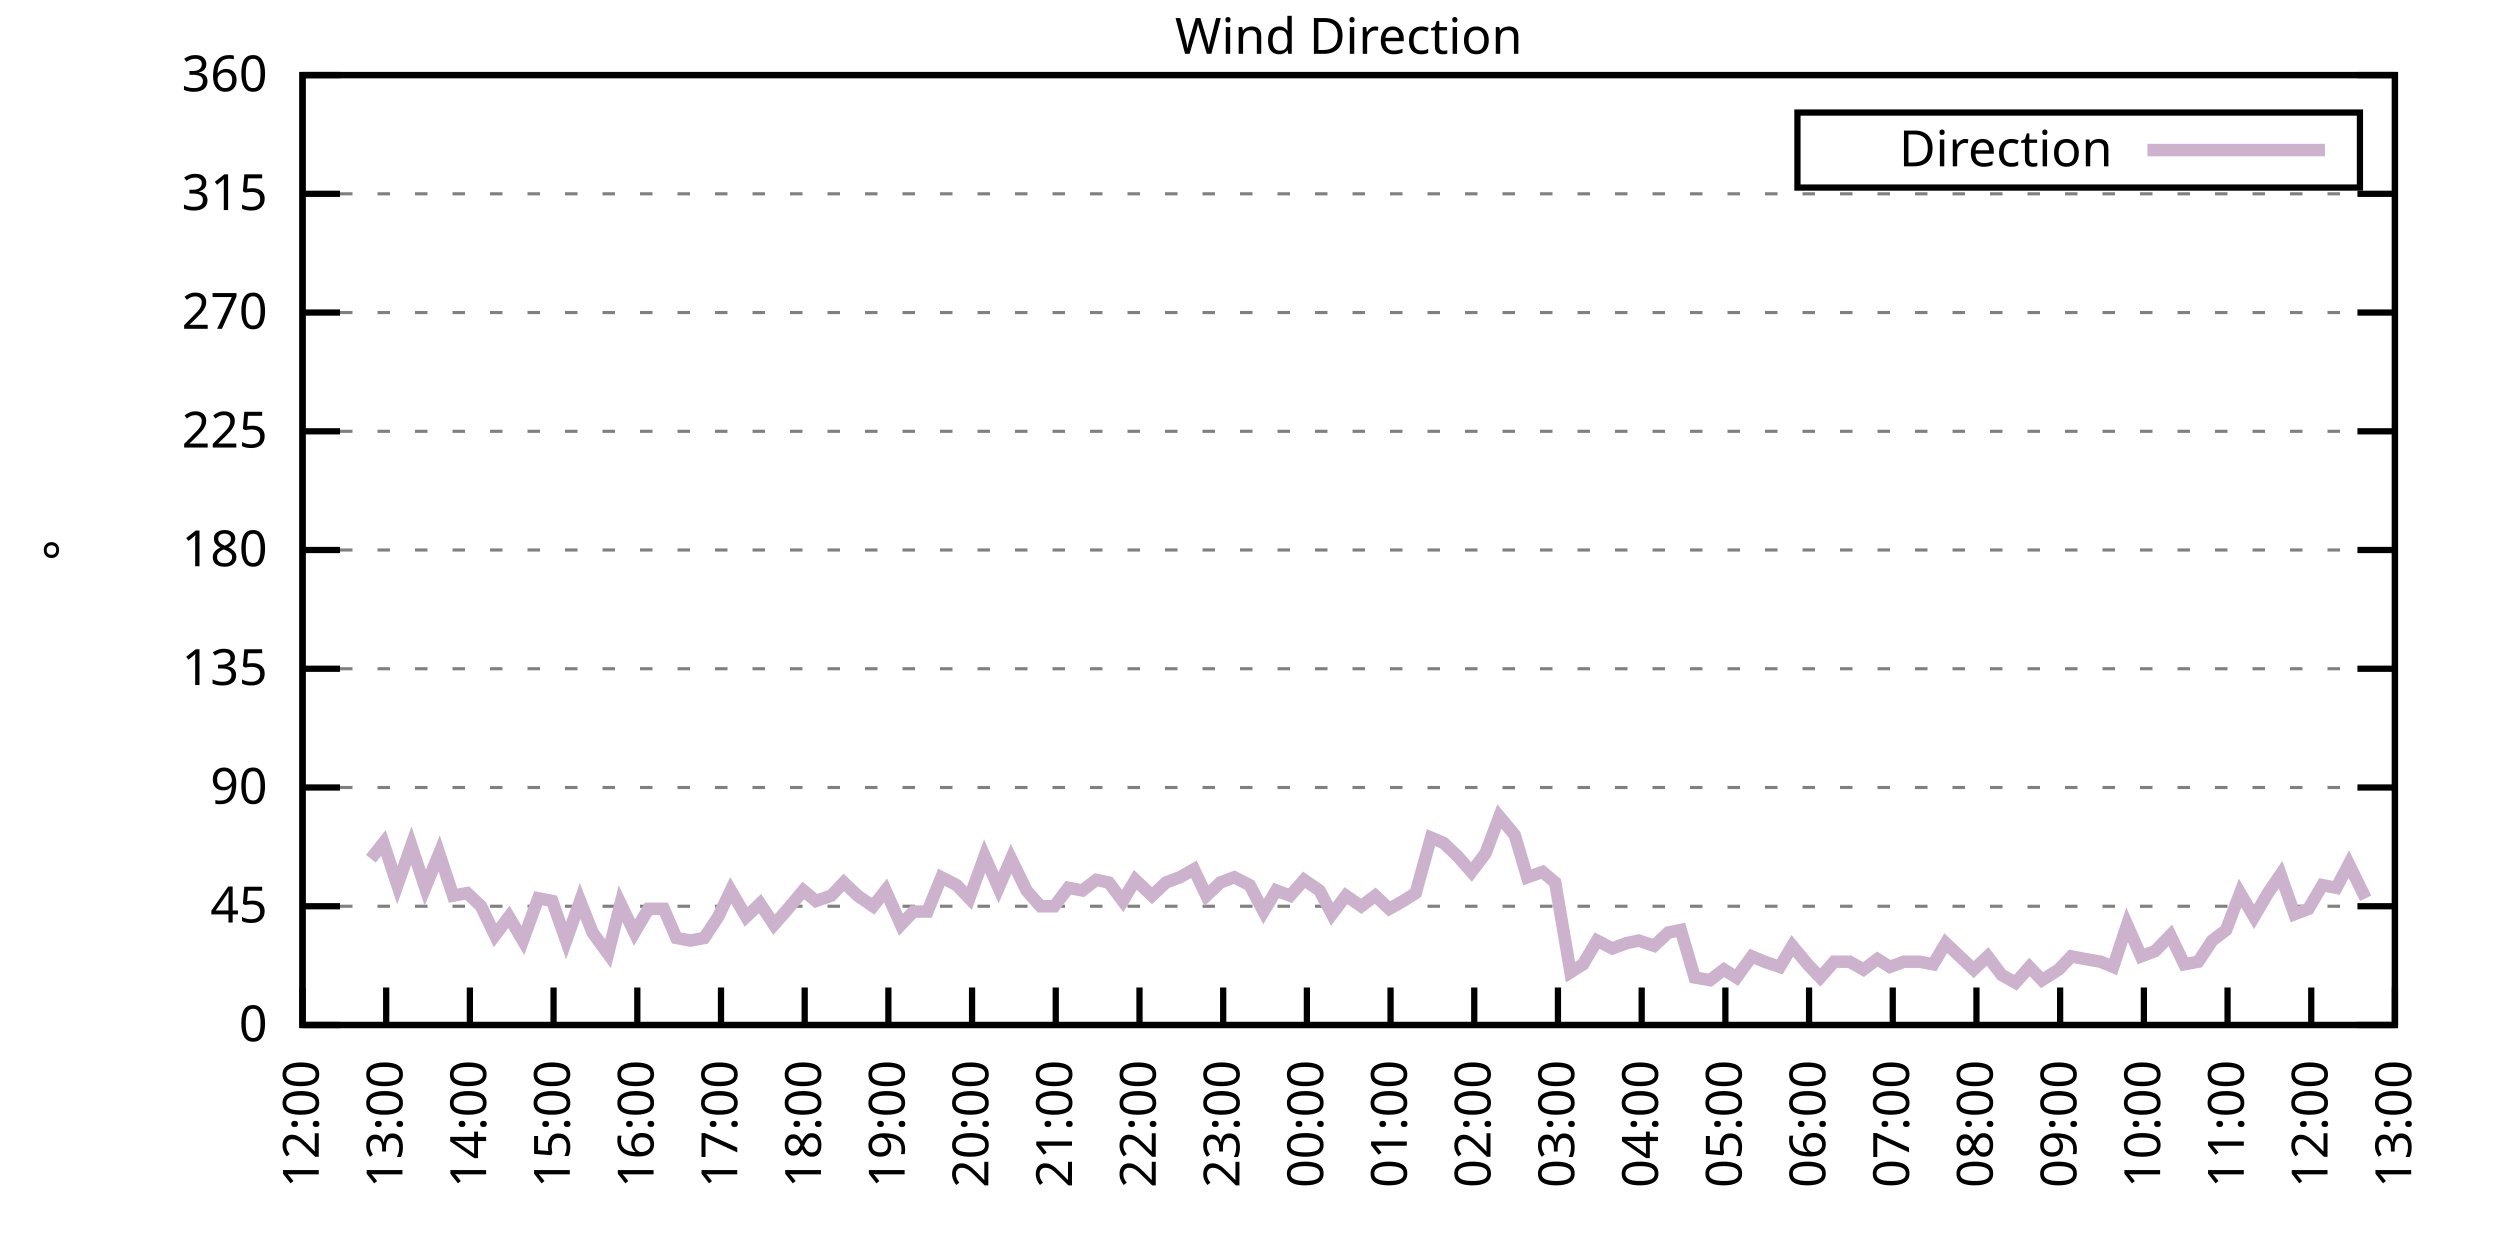
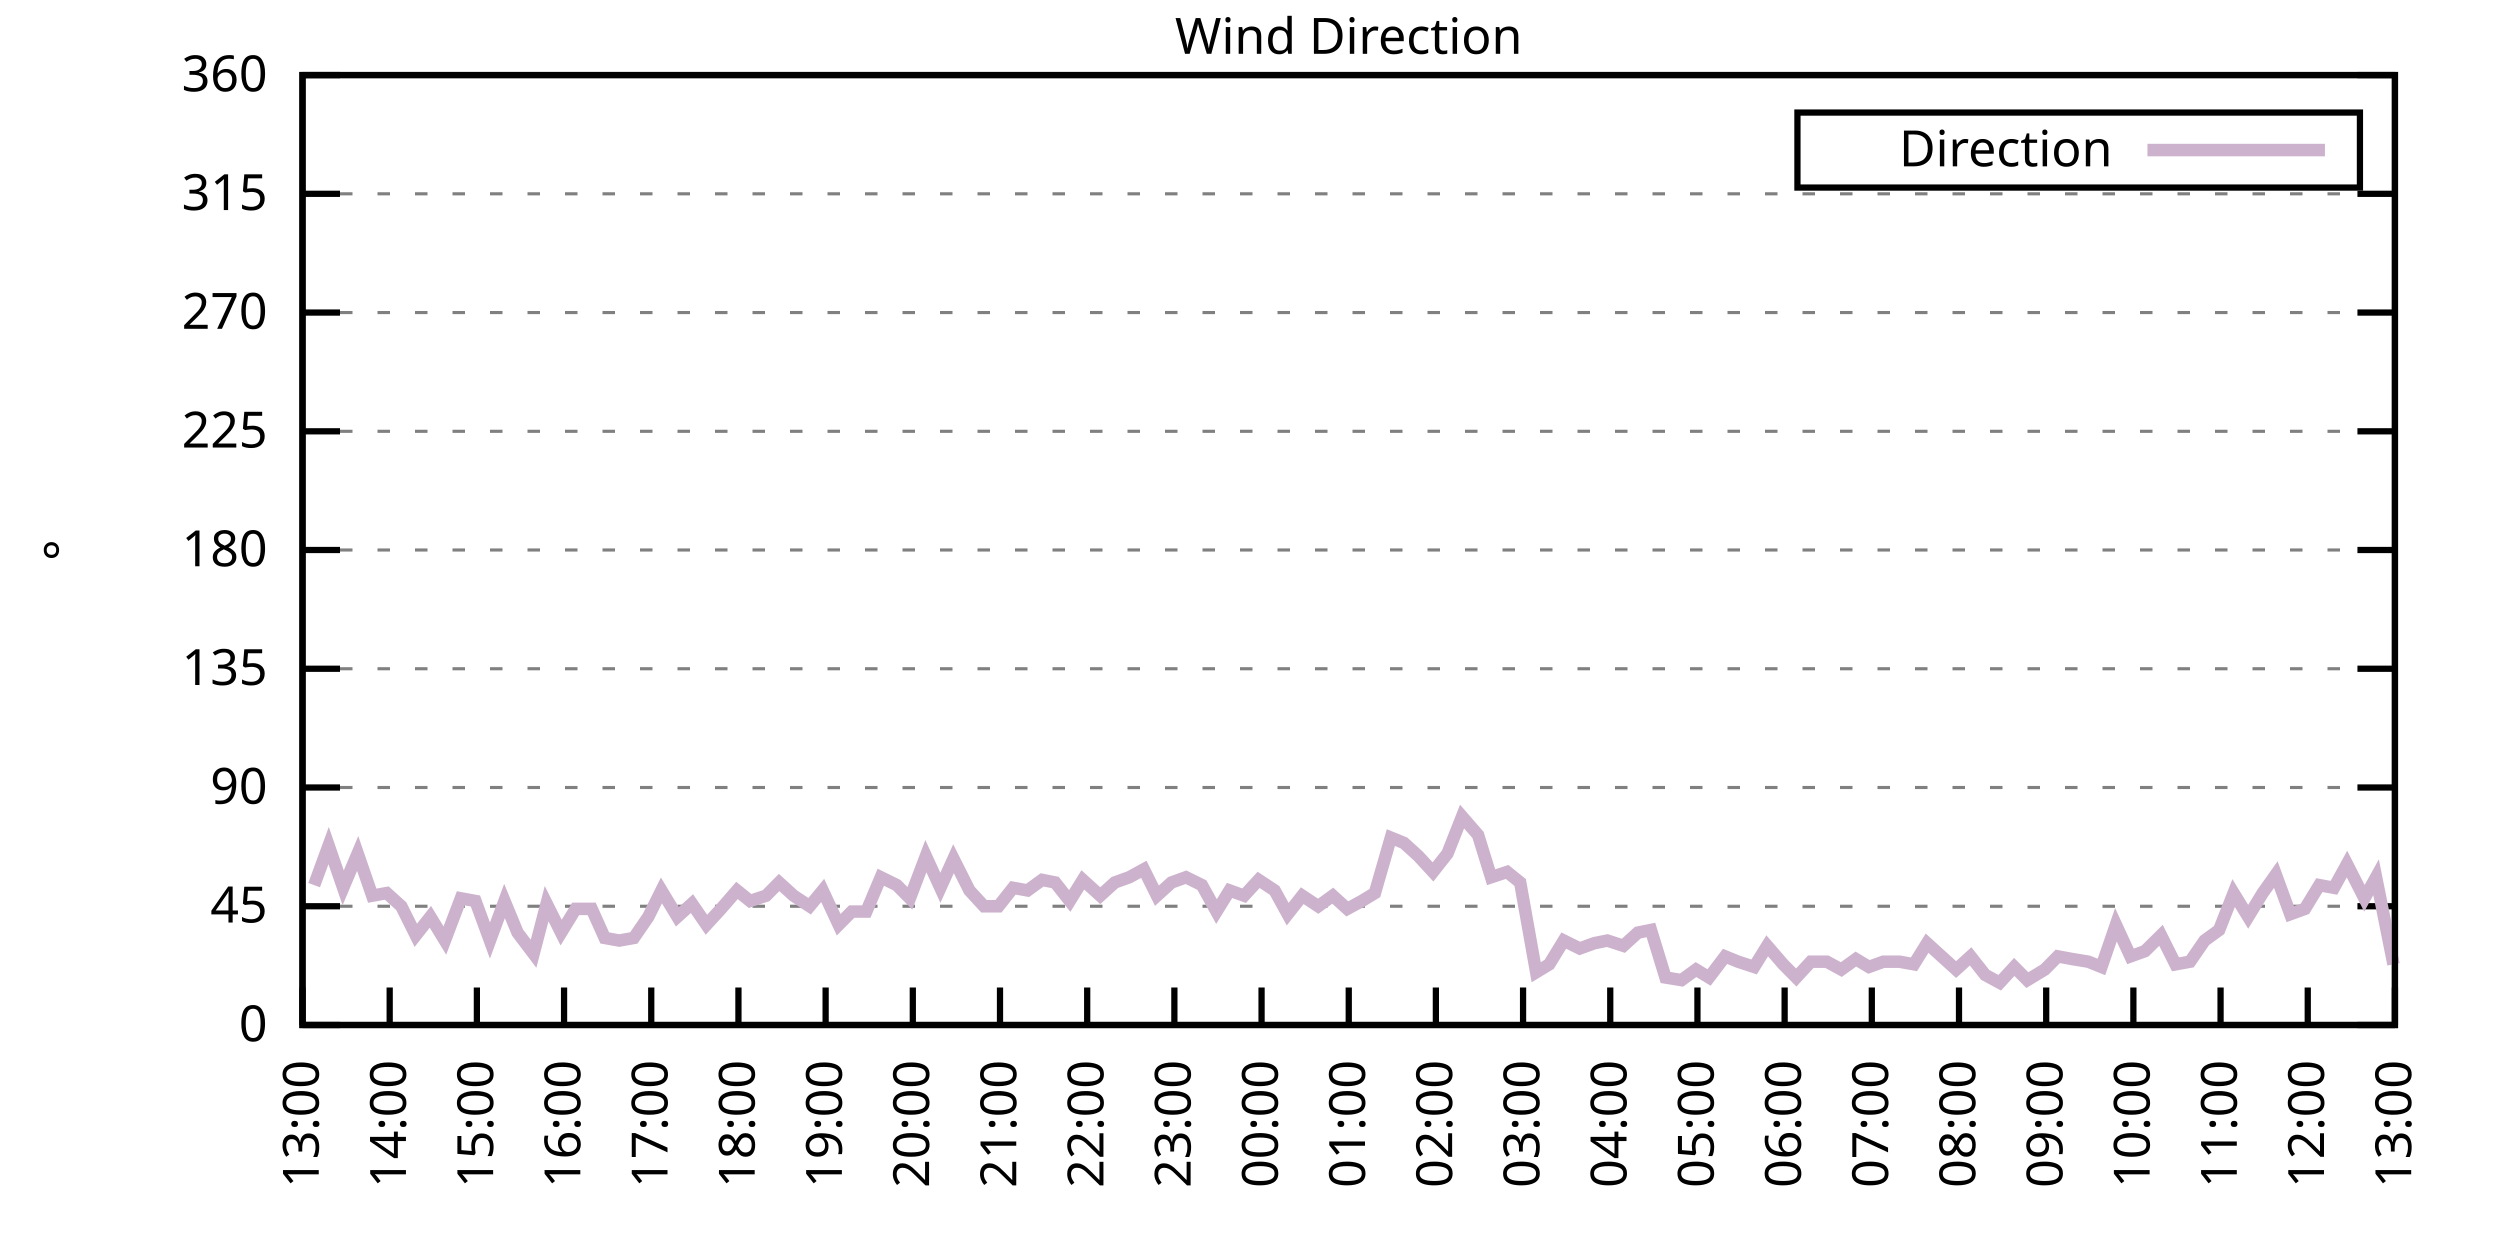
<svg xmlns="http://www.w3.org/2000/svg" xmlns:xlink="http://www.w3.org/1999/xlink" width="400" height="200" viewBox="0 0 400 200">
  <g id="gnuplot_canvas">
    <rect x="0" y="0" width="400" height="200" fill="none" />
    <defs>
      <circle id="gpDot" r="0.5" stroke-width="0.5" stroke="currentColor" />
      <path id="gpPt0" stroke-width="0.333" stroke="currentColor" d="M-1,0 h2 M0,-1 v2" />
      <path id="gpPt1" stroke-width="0.333" stroke="currentColor" d="M-1,-1 L1,1 M1,-1 L-1,1" />
      <path id="gpPt2" stroke-width="0.333" stroke="currentColor" d="M-1,0 L1,0 M0,-1 L0,1 M-1,-1 L1,1 M-1,1 L1,-1" />
      <rect id="gpPt3" stroke-width="0.333" stroke="currentColor" x="-1" y="-1" width="2" height="2" />
      <rect id="gpPt4" stroke-width="0.333" stroke="currentColor" fill="currentColor" x="-1" y="-1" width="2" height="2" />
      <circle id="gpPt5" stroke-width="0.333" stroke="currentColor" cx="0" cy="0" r="1" />
      <use xlink:href="#gpPt5" id="gpPt6" fill="currentColor" stroke="none" />
      <path id="gpPt7" stroke-width="0.333" stroke="currentColor" d="M0,-1.33 L-1.33,0.67 L1.33,0.67 z" />
      <use xlink:href="#gpPt7" id="gpPt8" fill="currentColor" stroke="none" />
      <use xlink:href="#gpPt7" id="gpPt9" stroke="currentColor" transform="rotate(180)" />
      <use xlink:href="#gpPt9" id="gpPt10" fill="currentColor" stroke="none" />
      <use xlink:href="#gpPt3" id="gpPt11" stroke="currentColor" transform="rotate(45)" />
      <use xlink:href="#gpPt11" id="gpPt12" fill="currentColor" stroke="none" />
      <path id="gpPt13" stroke-width="0.333" stroke="currentColor" d="M0,1.330 L1.265,0.411 L0.782,-1.067 L-0.782,-1.076 L-1.265,0.411 z" />
      <use xlink:href="#gpPt13" id="gpPt14" fill="currentColor" stroke="none" />
      <filter id="textbox" filterUnits="objectBoundingBox" x="0" y="0" height="1" width="1">
        <feFlood flood-color="white" flood-opacity="1" result="bgnd" />
        <feComposite in="SourceGraphic" in2="bgnd" operator="atop" />
      </filter>
      <filter id="greybox" filterUnits="objectBoundingBox" x="0" y="0" height="1" width="1">
        <feFlood flood-color="lightgrey" flood-opacity="1" result="grey" />
        <feComposite in="SourceGraphic" in2="grey" operator="atop" />
      </filter>
    </defs>
    <g fill="none" color="white" stroke="currentColor" stroke-width="1.00" stroke-linecap="butt" stroke-linejoin="miter">
</g>
    <g fill="none" color="black" stroke="currentColor" stroke-width="1.00" stroke-linecap="butt" stroke-linejoin="miter">
      <g stroke="none" shape-rendering="crispEdges">
        <polygon fill="rgb(255, 255, 255)" points="48.40,164.00 383.18,164.00 383.18,12.02 48.40,12.02 " />
      </g>
    </g>
    <g fill="none" color="black" stroke="currentColor" stroke-width="1.00" stroke-linecap="butt" stroke-linejoin="miter">
</g>
    <g fill="none" color="black" stroke="black" stroke-width="0.50" stroke-linecap="butt" stroke-linejoin="miter">
</g>
    <g fill="none" color="gray" stroke="currentColor" stroke-width="0.50" stroke-linecap="butt" stroke-linejoin="miter">
      <path stroke="gray" stroke-dasharray="2,4" class="gridline" d="M48.40,164.00 L383.19,164.00  " />
    </g>
    <g fill="none" color="gray" stroke="gray" stroke-width="1.00" stroke-linecap="butt" stroke-linejoin="miter">
</g>
    <g fill="none" color="black" stroke="currentColor" stroke-width="1.00" stroke-linecap="butt" stroke-linejoin="miter">
      <path stroke="black" d="M48.40,164.00 L54.40,164.00 M383.19,164.00 L377.19,164.00  " />
      <g transform="translate(42.80,166.60)" stroke="none" fill="black" font-family="Sans" font-size="8.00" text-anchor="end">
        <text>
          <tspan font-family="Sans"> 0</tspan>
        </text>
      </g>
    </g>
    <g fill="none" color="black" stroke="currentColor" stroke-width="1.00" stroke-linecap="butt" stroke-linejoin="miter">
</g>
    <g fill="none" color="black" stroke="black" stroke-width="0.50" stroke-linecap="butt" stroke-linejoin="miter">
</g>
    <g fill="none" color="gray" stroke="currentColor" stroke-width="0.50" stroke-linecap="butt" stroke-linejoin="miter">
      <path stroke="gray" stroke-dasharray="2,4" class="gridline" d="M48.40,145.00 L383.19,145.00  " />
    </g>
    <g fill="none" color="gray" stroke="gray" stroke-width="1.00" stroke-linecap="butt" stroke-linejoin="miter">
</g>
    <g fill="none" color="black" stroke="currentColor" stroke-width="1.00" stroke-linecap="butt" stroke-linejoin="miter">
      <path stroke="black" d="M48.40,145.00 L54.40,145.00 M383.19,145.00 L377.19,145.00  " />
      <g transform="translate(42.80,147.60)" stroke="none" fill="black" font-family="Sans" font-size="8.00" text-anchor="end">
        <text>
          <tspan font-family="Sans"> 45</tspan>
        </text>
      </g>
    </g>
    <g fill="none" color="black" stroke="currentColor" stroke-width="1.00" stroke-linecap="butt" stroke-linejoin="miter">
</g>
    <g fill="none" color="black" stroke="black" stroke-width="0.50" stroke-linecap="butt" stroke-linejoin="miter">
</g>
    <g fill="none" color="gray" stroke="currentColor" stroke-width="0.50" stroke-linecap="butt" stroke-linejoin="miter">
      <path stroke="gray" stroke-dasharray="2,4" class="gridline" d="M48.40,126.00 L383.19,126.00  " />
    </g>
    <g fill="none" color="gray" stroke="gray" stroke-width="1.00" stroke-linecap="butt" stroke-linejoin="miter">
</g>
    <g fill="none" color="black" stroke="currentColor" stroke-width="1.00" stroke-linecap="butt" stroke-linejoin="miter">
      <path stroke="black" d="M48.40,126.00 L54.40,126.00 M383.19,126.00 L377.19,126.00  " />
      <g transform="translate(42.80,128.60)" stroke="none" fill="black" font-family="Sans" font-size="8.00" text-anchor="end">
        <text>
          <tspan font-family="Sans"> 90</tspan>
        </text>
      </g>
    </g>
    <g fill="none" color="black" stroke="currentColor" stroke-width="1.00" stroke-linecap="butt" stroke-linejoin="miter">
</g>
    <g fill="none" color="black" stroke="black" stroke-width="0.50" stroke-linecap="butt" stroke-linejoin="miter">
</g>
    <g fill="none" color="gray" stroke="currentColor" stroke-width="0.50" stroke-linecap="butt" stroke-linejoin="miter">
      <path stroke="gray" stroke-dasharray="2,4" class="gridline" d="M48.40,107.00 L383.19,107.00  " />
    </g>
    <g fill="none" color="gray" stroke="gray" stroke-width="1.00" stroke-linecap="butt" stroke-linejoin="miter">
</g>
    <g fill="none" color="black" stroke="currentColor" stroke-width="1.00" stroke-linecap="butt" stroke-linejoin="miter">
      <path stroke="black" d="M48.40,107.00 L54.40,107.00 M383.19,107.00 L377.19,107.00  " />
      <g transform="translate(42.80,109.60)" stroke="none" fill="black" font-family="Sans" font-size="8.00" text-anchor="end">
        <text>
          <tspan font-family="Sans"> 135</tspan>
        </text>
      </g>
    </g>
    <g fill="none" color="black" stroke="currentColor" stroke-width="1.00" stroke-linecap="butt" stroke-linejoin="miter">
</g>
    <g fill="none" color="black" stroke="black" stroke-width="0.50" stroke-linecap="butt" stroke-linejoin="miter">
</g>
    <g fill="none" color="gray" stroke="currentColor" stroke-width="0.50" stroke-linecap="butt" stroke-linejoin="miter">
      <path stroke="gray" stroke-dasharray="2,4" class="gridline" d="M48.40,88.00 L383.19,88.00  " />
    </g>
    <g fill="none" color="gray" stroke="gray" stroke-width="1.00" stroke-linecap="butt" stroke-linejoin="miter">
</g>
    <g fill="none" color="black" stroke="currentColor" stroke-width="1.00" stroke-linecap="butt" stroke-linejoin="miter">
      <path stroke="black" d="M48.40,88.00 L54.40,88.00 M383.19,88.00 L377.19,88.00  " />
      <g transform="translate(42.80,90.60)" stroke="none" fill="black" font-family="Sans" font-size="8.00" text-anchor="end">
        <text>
          <tspan font-family="Sans"> 180</tspan>
        </text>
      </g>
    </g>
    <g fill="none" color="black" stroke="currentColor" stroke-width="1.00" stroke-linecap="butt" stroke-linejoin="miter">
</g>
    <g fill="none" color="black" stroke="black" stroke-width="0.50" stroke-linecap="butt" stroke-linejoin="miter">
</g>
    <g fill="none" color="gray" stroke="currentColor" stroke-width="0.50" stroke-linecap="butt" stroke-linejoin="miter">
      <path stroke="gray" stroke-dasharray="2,4" class="gridline" d="M48.40,69.01 L383.19,69.01  " />
    </g>
    <g fill="none" color="gray" stroke="gray" stroke-width="1.00" stroke-linecap="butt" stroke-linejoin="miter">
</g>
    <g fill="none" color="black" stroke="currentColor" stroke-width="1.00" stroke-linecap="butt" stroke-linejoin="miter">
      <path stroke="black" d="M48.40,69.01 L54.40,69.01 M383.19,69.01 L377.19,69.01  " />
      <g transform="translate(42.80,71.61)" stroke="none" fill="black" font-family="Sans" font-size="8.00" text-anchor="end">
        <text>
          <tspan font-family="Sans"> 225</tspan>
        </text>
      </g>
    </g>
    <g fill="none" color="black" stroke="currentColor" stroke-width="1.00" stroke-linecap="butt" stroke-linejoin="miter">
</g>
    <g fill="none" color="black" stroke="black" stroke-width="0.50" stroke-linecap="butt" stroke-linejoin="miter">
</g>
    <g fill="none" color="gray" stroke="currentColor" stroke-width="0.50" stroke-linecap="butt" stroke-linejoin="miter">
      <path stroke="gray" stroke-dasharray="2,4" class="gridline" d="M48.40,50.01 L383.19,50.01  " />
    </g>
    <g fill="none" color="gray" stroke="gray" stroke-width="1.00" stroke-linecap="butt" stroke-linejoin="miter">
</g>
    <g fill="none" color="black" stroke="currentColor" stroke-width="1.00" stroke-linecap="butt" stroke-linejoin="miter">
      <path stroke="black" d="M48.40,50.01 L54.40,50.01 M383.19,50.01 L377.19,50.01  " />
      <g transform="translate(42.80,52.61)" stroke="none" fill="black" font-family="Sans" font-size="8.00" text-anchor="end">
        <text>
          <tspan font-family="Sans"> 270</tspan>
        </text>
      </g>
    </g>
    <g fill="none" color="black" stroke="currentColor" stroke-width="1.00" stroke-linecap="butt" stroke-linejoin="miter">
</g>
    <g fill="none" color="black" stroke="black" stroke-width="0.50" stroke-linecap="butt" stroke-linejoin="miter">
</g>
    <g fill="none" color="gray" stroke="currentColor" stroke-width="0.50" stroke-linecap="butt" stroke-linejoin="miter">
      <path stroke="gray" stroke-dasharray="2,4" class="gridline" d="M48.40,31.01 L383.19,31.01  " />
    </g>
    <g fill="none" color="gray" stroke="gray" stroke-width="1.00" stroke-linecap="butt" stroke-linejoin="miter">
</g>
    <g fill="none" color="black" stroke="currentColor" stroke-width="1.00" stroke-linecap="butt" stroke-linejoin="miter">
      <path stroke="black" d="M48.40,31.01 L54.40,31.01 M383.19,31.01 L377.19,31.01  " />
      <g transform="translate(42.80,33.61)" stroke="none" fill="black" font-family="Sans" font-size="8.00" text-anchor="end">
        <text>
          <tspan font-family="Sans"> 315</tspan>
        </text>
      </g>
    </g>
    <g fill="none" color="black" stroke="currentColor" stroke-width="1.00" stroke-linecap="butt" stroke-linejoin="miter">
</g>
    <g fill="none" color="black" stroke="black" stroke-width="0.50" stroke-linecap="butt" stroke-linejoin="miter">
</g>
    <g fill="none" color="gray" stroke="currentColor" stroke-width="0.50" stroke-linecap="butt" stroke-linejoin="miter">
      <path stroke="gray" stroke-dasharray="2,4" class="gridline" d="M48.40,12.01 L383.19,12.01  " />
    </g>
    <g fill="none" color="gray" stroke="gray" stroke-width="1.00" stroke-linecap="butt" stroke-linejoin="miter">
</g>
    <g fill="none" color="black" stroke="currentColor" stroke-width="1.00" stroke-linecap="butt" stroke-linejoin="miter">
      <path stroke="black" d="M48.40,12.01 L54.40,12.01 M383.19,12.01 L377.19,12.01  " />
      <g transform="translate(42.80,14.61)" stroke="none" fill="black" font-family="Sans" font-size="8.00" text-anchor="end">
        <text>
          <tspan font-family="Sans"> 360</tspan>
        </text>
      </g>
    </g>
    <g fill="none" color="black" stroke="currentColor" stroke-width="1.00" stroke-linecap="butt" stroke-linejoin="miter">
      <path stroke="black" d="M48.40,164.00 L48.40,158.00  " />
      <g transform="translate(51.00,169.60) rotate(270.00)" stroke="none" fill="black" font-family="Sans" font-size="8.00" text-anchor="end">
        <text>
-           <tspan font-family="Sans">12:00</tspan>
-         </text>
-       </g>
-     </g>
-     <g fill="none" color="black" stroke="currentColor" stroke-width="1.00" stroke-linecap="butt" stroke-linejoin="miter">
-       <path stroke="black" d="M61.79,164.00 L61.79,158.00  " />
-       <g transform="translate(64.39,169.60) rotate(270.00)" stroke="none" fill="black" font-family="Sans" font-size="8.00" text-anchor="end">
-         <text>
          <tspan font-family="Sans">13:00</tspan>
        </text>
      </g>
    </g>
    <g fill="none" color="black" stroke="currentColor" stroke-width="1.00" stroke-linecap="butt" stroke-linejoin="miter">
-       <path stroke="black" d="M75.18,164.00 L75.18,158.00  " />
-       <g transform="translate(77.78,169.60) rotate(270.00)" stroke="none" fill="black" font-family="Sans" font-size="8.00" text-anchor="end">
+       <path stroke="black" d="M62.35,164.00 L62.35,158.00  " />
+       <g transform="translate(64.95,169.60) rotate(270.00)" stroke="none" fill="black" font-family="Sans" font-size="8.00" text-anchor="end">
        <text>
          <tspan font-family="Sans">14:00</tspan>
        </text>
      </g>
    </g>
    <g fill="none" color="black" stroke="currentColor" stroke-width="1.00" stroke-linecap="butt" stroke-linejoin="miter">
-       <path stroke="black" d="M88.57,164.00 L88.57,158.00  " />
-       <g transform="translate(91.17,169.60) rotate(270.00)" stroke="none" fill="black" font-family="Sans" font-size="8.00" text-anchor="end">
+       <path stroke="black" d="M76.30,164.00 L76.30,158.00  " />
+       <g transform="translate(78.90,169.60) rotate(270.00)" stroke="none" fill="black" font-family="Sans" font-size="8.00" text-anchor="end">
        <text>
          <tspan font-family="Sans">15:00</tspan>
        </text>
      </g>
    </g>
    <g fill="none" color="black" stroke="currentColor" stroke-width="1.00" stroke-linecap="butt" stroke-linejoin="miter">
-       <path stroke="black" d="M101.97,164.00 L101.97,158.00  " />
-       <g transform="translate(104.57,169.60) rotate(270.00)" stroke="none" fill="black" font-family="Sans" font-size="8.00" text-anchor="end">
+       <path stroke="black" d="M90.25,164.00 L90.25,158.00  " />
+       <g transform="translate(92.85,169.60) rotate(270.00)" stroke="none" fill="black" font-family="Sans" font-size="8.00" text-anchor="end">
        <text>
          <tspan font-family="Sans">16:00</tspan>
        </text>
      </g>
    </g>
    <g fill="none" color="black" stroke="currentColor" stroke-width="1.00" stroke-linecap="butt" stroke-linejoin="miter">
-       <path stroke="black" d="M115.36,164.00 L115.36,158.00  " />
-       <g transform="translate(117.96,169.60) rotate(270.00)" stroke="none" fill="black" font-family="Sans" font-size="8.00" text-anchor="end">
+       <path stroke="black" d="M104.20,164.00 L104.20,158.00  " />
+       <g transform="translate(106.80,169.60) rotate(270.00)" stroke="none" fill="black" font-family="Sans" font-size="8.00" text-anchor="end">
        <text>
          <tspan font-family="Sans">17:00</tspan>
        </text>
      </g>
    </g>
    <g fill="none" color="black" stroke="currentColor" stroke-width="1.00" stroke-linecap="butt" stroke-linejoin="miter">
-       <path stroke="black" d="M128.75,164.00 L128.75,158.00  " />
-       <g transform="translate(131.35,169.60) rotate(270.00)" stroke="none" fill="black" font-family="Sans" font-size="8.00" text-anchor="end">
+       <path stroke="black" d="M118.15,164.00 L118.15,158.00  " />
+       <g transform="translate(120.75,169.60) rotate(270.00)" stroke="none" fill="black" font-family="Sans" font-size="8.00" text-anchor="end">
        <text>
          <tspan font-family="Sans">18:00</tspan>
        </text>
      </g>
    </g>
    <g fill="none" color="black" stroke="currentColor" stroke-width="1.00" stroke-linecap="butt" stroke-linejoin="miter">
-       <path stroke="black" d="M142.14,164.00 L142.14,158.00  " />
-       <g transform="translate(144.74,169.60) rotate(270.00)" stroke="none" fill="black" font-family="Sans" font-size="8.00" text-anchor="end">
+       <path stroke="black" d="M132.10,164.00 L132.10,158.00  " />
+       <g transform="translate(134.70,169.60) rotate(270.00)" stroke="none" fill="black" font-family="Sans" font-size="8.00" text-anchor="end">
        <text>
          <tspan font-family="Sans">19:00</tspan>
        </text>
      </g>
    </g>
    <g fill="none" color="black" stroke="currentColor" stroke-width="1.00" stroke-linecap="butt" stroke-linejoin="miter">
-       <path stroke="black" d="M155.53,164.00 L155.53,158.00  " />
-       <g transform="translate(158.13,169.60) rotate(270.00)" stroke="none" fill="black" font-family="Sans" font-size="8.00" text-anchor="end">
+       <path stroke="black" d="M146.05,164.00 L146.05,158.00  " />
+       <g transform="translate(148.65,169.60) rotate(270.00)" stroke="none" fill="black" font-family="Sans" font-size="8.00" text-anchor="end">
        <text>
          <tspan font-family="Sans">20:00</tspan>
        </text>
      </g>
    </g>
    <g fill="none" color="black" stroke="currentColor" stroke-width="1.00" stroke-linecap="butt" stroke-linejoin="miter">
-       <path stroke="black" d="M168.92,164.00 L168.92,158.00  " />
-       <g transform="translate(171.52,169.60) rotate(270.00)" stroke="none" fill="black" font-family="Sans" font-size="8.00" text-anchor="end">
+       <path stroke="black" d="M160.00,164.00 L160.00,158.00  " />
+       <g transform="translate(162.60,169.60) rotate(270.00)" stroke="none" fill="black" font-family="Sans" font-size="8.00" text-anchor="end">
        <text>
          <tspan font-family="Sans">21:00</tspan>
        </text>
      </g>
    </g>
    <g fill="none" color="black" stroke="currentColor" stroke-width="1.00" stroke-linecap="butt" stroke-linejoin="miter">
-       <path stroke="black" d="M182.32,164.00 L182.32,158.00  " />
-       <g transform="translate(184.92,169.60) rotate(270.00)" stroke="none" fill="black" font-family="Sans" font-size="8.00" text-anchor="end">
+       <path stroke="black" d="M173.95,164.00 L173.95,158.00  " />
+       <g transform="translate(176.55,169.60) rotate(270.00)" stroke="none" fill="black" font-family="Sans" font-size="8.00" text-anchor="end">
        <text>
          <tspan font-family="Sans">22:00</tspan>
        </text>
      </g>
    </g>
    <g fill="none" color="black" stroke="currentColor" stroke-width="1.00" stroke-linecap="butt" stroke-linejoin="miter">
-       <path stroke="black" d="M195.71,164.00 L195.71,158.00  " />
-       <g transform="translate(198.31,169.60) rotate(270.00)" stroke="none" fill="black" font-family="Sans" font-size="8.00" text-anchor="end">
+       <path stroke="black" d="M187.90,164.00 L187.90,158.00  " />
+       <g transform="translate(190.50,169.60) rotate(270.00)" stroke="none" fill="black" font-family="Sans" font-size="8.00" text-anchor="end">
        <text>
          <tspan font-family="Sans">23:00</tspan>
        </text>
      </g>
    </g>
    <g fill="none" color="black" stroke="currentColor" stroke-width="1.00" stroke-linecap="butt" stroke-linejoin="miter">
-       <path stroke="black" d="M209.10,164.00 L209.10,158.00  " />
-       <g transform="translate(211.70,169.60) rotate(270.00)" stroke="none" fill="black" font-family="Sans" font-size="8.00" text-anchor="end">
+       <path stroke="black" d="M201.85,164.00 L201.85,158.00  " />
+       <g transform="translate(204.45,169.60) rotate(270.00)" stroke="none" fill="black" font-family="Sans" font-size="8.00" text-anchor="end">
        <text>
          <tspan font-family="Sans">00:00</tspan>
        </text>
      </g>
    </g>
    <g fill="none" color="black" stroke="currentColor" stroke-width="1.00" stroke-linecap="butt" stroke-linejoin="miter">
-       <path stroke="black" d="M222.49,164.00 L222.49,158.00  " />
-       <g transform="translate(225.09,169.60) rotate(270.00)" stroke="none" fill="black" font-family="Sans" font-size="8.00" text-anchor="end">
+       <path stroke="black" d="M215.80,164.00 L215.80,158.00  " />
+       <g transform="translate(218.40,169.60) rotate(270.00)" stroke="none" fill="black" font-family="Sans" font-size="8.00" text-anchor="end">
        <text>
          <tspan font-family="Sans">01:00</tspan>
        </text>
      </g>
    </g>
    <g fill="none" color="black" stroke="currentColor" stroke-width="1.00" stroke-linecap="butt" stroke-linejoin="miter">
-       <path stroke="black" d="M235.88,164.00 L235.88,158.00  " />
-       <g transform="translate(238.48,169.60) rotate(270.00)" stroke="none" fill="black" font-family="Sans" font-size="8.00" text-anchor="end">
+       <path stroke="black" d="M229.74,164.00 L229.74,158.00  " />
+       <g transform="translate(232.34,169.60) rotate(270.00)" stroke="none" fill="black" font-family="Sans" font-size="8.00" text-anchor="end">
        <text>
          <tspan font-family="Sans">02:00</tspan>
        </text>
      </g>
    </g>
    <g fill="none" color="black" stroke="currentColor" stroke-width="1.00" stroke-linecap="butt" stroke-linejoin="miter">
-       <path stroke="black" d="M249.27,164.00 L249.27,158.00  " />
-       <g transform="translate(251.87,169.60) rotate(270.00)" stroke="none" fill="black" font-family="Sans" font-size="8.00" text-anchor="end">
+       <path stroke="black" d="M243.69,164.00 L243.69,158.00  " />
+       <g transform="translate(246.29,169.60) rotate(270.00)" stroke="none" fill="black" font-family="Sans" font-size="8.00" text-anchor="end">
        <text>
          <tspan font-family="Sans">03:00</tspan>
        </text>
      </g>
    </g>
    <g fill="none" color="black" stroke="currentColor" stroke-width="1.00" stroke-linecap="butt" stroke-linejoin="miter">
-       <path stroke="black" d="M262.67,164.00 L262.67,158.00  " />
-       <g transform="translate(265.27,169.60) rotate(270.00)" stroke="none" fill="black" font-family="Sans" font-size="8.00" text-anchor="end">
+       <path stroke="black" d="M257.64,164.00 L257.64,158.00  " />
+       <g transform="translate(260.24,169.60) rotate(270.00)" stroke="none" fill="black" font-family="Sans" font-size="8.00" text-anchor="end">
        <text>
          <tspan font-family="Sans">04:00</tspan>
        </text>
      </g>
    </g>
    <g fill="none" color="black" stroke="currentColor" stroke-width="1.00" stroke-linecap="butt" stroke-linejoin="miter">
-       <path stroke="black" d="M276.06,164.00 L276.06,158.00  " />
-       <g transform="translate(278.66,169.60) rotate(270.00)" stroke="none" fill="black" font-family="Sans" font-size="8.00" text-anchor="end">
+       <path stroke="black" d="M271.59,164.00 L271.59,158.00  " />
+       <g transform="translate(274.19,169.60) rotate(270.00)" stroke="none" fill="black" font-family="Sans" font-size="8.00" text-anchor="end">
        <text>
          <tspan font-family="Sans">05:00</tspan>
        </text>
      </g>
    </g>
    <g fill="none" color="black" stroke="currentColor" stroke-width="1.00" stroke-linecap="butt" stroke-linejoin="miter">
-       <path stroke="black" d="M289.45,164.00 L289.45,158.00  " />
-       <g transform="translate(292.05,169.60) rotate(270.00)" stroke="none" fill="black" font-family="Sans" font-size="8.00" text-anchor="end">
+       <path stroke="black" d="M285.54,164.00 L285.54,158.00  " />
+       <g transform="translate(288.14,169.60) rotate(270.00)" stroke="none" fill="black" font-family="Sans" font-size="8.00" text-anchor="end">
        <text>
          <tspan font-family="Sans">06:00</tspan>
        </text>
      </g>
    </g>
    <g fill="none" color="black" stroke="currentColor" stroke-width="1.00" stroke-linecap="butt" stroke-linejoin="miter">
-       <path stroke="black" d="M302.84,164.00 L302.84,158.00  " />
-       <g transform="translate(305.44,169.60) rotate(270.00)" stroke="none" fill="black" font-family="Sans" font-size="8.00" text-anchor="end">
+       <path stroke="black" d="M299.49,164.00 L299.49,158.00  " />
+       <g transform="translate(302.09,169.60) rotate(270.00)" stroke="none" fill="black" font-family="Sans" font-size="8.00" text-anchor="end">
        <text>
          <tspan font-family="Sans">07:00</tspan>
        </text>
      </g>
    </g>
    <g fill="none" color="black" stroke="currentColor" stroke-width="1.00" stroke-linecap="butt" stroke-linejoin="miter">
-       <path stroke="black" d="M316.23,164.00 L316.23,158.00  " />
-       <g transform="translate(318.83,169.60) rotate(270.00)" stroke="none" fill="black" font-family="Sans" font-size="8.00" text-anchor="end">
+       <path stroke="black" d="M313.44,164.00 L313.44,158.00  " />
+       <g transform="translate(316.04,169.60) rotate(270.00)" stroke="none" fill="black" font-family="Sans" font-size="8.00" text-anchor="end">
        <text>
          <tspan font-family="Sans">08:00</tspan>
        </text>
      </g>
    </g>
    <g fill="none" color="black" stroke="currentColor" stroke-width="1.00" stroke-linecap="butt" stroke-linejoin="miter">
-       <path stroke="black" d="M329.62,164.00 L329.62,158.00  " />
-       <g transform="translate(332.22,169.60) rotate(270.00)" stroke="none" fill="black" font-family="Sans" font-size="8.00" text-anchor="end">
+       <path stroke="black" d="M327.39,164.00 L327.39,158.00  " />
+       <g transform="translate(329.99,169.60) rotate(270.00)" stroke="none" fill="black" font-family="Sans" font-size="8.00" text-anchor="end">
        <text>
          <tspan font-family="Sans">09:00</tspan>
        </text>
      </g>
    </g>
    <g fill="none" color="black" stroke="currentColor" stroke-width="1.00" stroke-linecap="butt" stroke-linejoin="miter">
-       <path stroke="black" d="M343.02,164.00 L343.02,158.00  " />
-       <g transform="translate(345.62,169.60) rotate(270.00)" stroke="none" fill="black" font-family="Sans" font-size="8.00" text-anchor="end">
+       <path stroke="black" d="M341.34,164.00 L341.34,158.00  " />
+       <g transform="translate(343.94,169.60) rotate(270.00)" stroke="none" fill="black" font-family="Sans" font-size="8.00" text-anchor="end">
        <text>
          <tspan font-family="Sans">10:00</tspan>
        </text>
      </g>
    </g>
    <g fill="none" color="black" stroke="currentColor" stroke-width="1.00" stroke-linecap="butt" stroke-linejoin="miter">
-       <path stroke="black" d="M356.41,164.00 L356.41,158.00  " />
-       <g transform="translate(359.01,169.60) rotate(270.00)" stroke="none" fill="black" font-family="Sans" font-size="8.00" text-anchor="end">
+       <path stroke="black" d="M355.29,164.00 L355.29,158.00  " />
+       <g transform="translate(357.89,169.60) rotate(270.00)" stroke="none" fill="black" font-family="Sans" font-size="8.00" text-anchor="end">
        <text>
          <tspan font-family="Sans">11:00</tspan>
        </text>
      </g>
    </g>
    <g fill="none" color="black" stroke="currentColor" stroke-width="1.00" stroke-linecap="butt" stroke-linejoin="miter">
-       <path stroke="black" d="M369.80,164.00 L369.80,158.00  " />
-       <g transform="translate(372.40,169.60) rotate(270.00)" stroke="none" fill="black" font-family="Sans" font-size="8.00" text-anchor="end">
+       <path stroke="black" d="M369.24,164.00 L369.24,158.00  " />
+       <g transform="translate(371.84,169.60) rotate(270.00)" stroke="none" fill="black" font-family="Sans" font-size="8.00" text-anchor="end">
        <text>
          <tspan font-family="Sans">12:00</tspan>
        </text>
      </g>
    </g>
    <g fill="none" color="black" stroke="currentColor" stroke-width="1.00" stroke-linecap="butt" stroke-linejoin="miter">
      <path stroke="black" d="M383.19,164.00 L383.19,158.00  " />
      <g transform="translate(385.79,169.60) rotate(270.00)" stroke="none" fill="black" font-family="Sans" font-size="8.00" text-anchor="end">
        <text>
          <tspan font-family="Sans">13:00</tspan>
        </text>
      </g>
    </g>
    <g fill="none" color="black" stroke="currentColor" stroke-width="1.00" stroke-linecap="butt" stroke-linejoin="miter">
</g>
    <g fill="none" color="black" stroke="currentColor" stroke-width="1.00" stroke-linecap="butt" stroke-linejoin="miter">
      <path stroke="black" d="M48.40,12.01 L48.40,164.00 L383.19,164.00 L383.19,12.01 L48.40,12.01 Z  " />
    </g>
    <g fill="none" color="black" stroke="currentColor" stroke-width="1.00" stroke-linecap="butt" stroke-linejoin="miter">
</g>
    <g fill="none" color="black" stroke="currentColor" stroke-width="1.00" stroke-linecap="butt" stroke-linejoin="miter">
      <path stroke="black" d="M287.59,30.01 L287.59,18.01 L377.59,18.01 L377.59,30.01 L287.59,30.01 Z  " />
    </g>
    <g id="Wind_direction_plot_1">
      <g fill="none" color="white" stroke="black" stroke-width="2.00" stroke-linecap="butt" stroke-linejoin="miter">
</g>
      <g fill="none" color="black" stroke="currentColor" stroke-width="2.00" stroke-linecap="butt" stroke-linejoin="miter">
        <g transform="translate(337.99,26.61)" stroke="none" fill="black" font-family="Sans" font-size="8.00" text-anchor="end">
          <text>
            <tspan font-family="Sans">Direction</tspan>
          </text>
        </g>
      </g>
      <g fill="none" color="black" stroke="currentColor" stroke-width="2.00" stroke-linecap="butt" stroke-linejoin="miter">
-         <path stroke="rgb(204, 178, 204)" d="M343.59,24.01 L371.99,24.01 M59.34,137.40 L61.35,134.87 L63.58,141.62 L65.81,135.29 L68.04,142.05 L70.27,136.56   L72.50,143.31 L74.74,142.89 L76.97,145.00 L79.20,149.65 L81.43,146.69 L83.66,150.49 L86.12,143.73 L88.35,144.16   L90.58,150.49 L92.82,144.16 L94.82,149.22 L97.28,152.60 L99.29,144.58 L101.52,149.22 L103.75,145.42 L106.21,145.42   L108.22,150.07 L110.45,150.49 L112.68,150.07 L114.91,146.69 L116.92,142.47 L119.38,146.69 L121.61,144.58 L123.84,147.96   L126.07,145.42 L128.53,142.47 L130.54,144.16 L132.99,143.31 L135.00,141.20 L137.23,143.31 L139.69,145.00 L141.69,142.47   L144.15,147.96 L146.16,145.85 L148.39,145.85 L150.62,140.36 L153.08,141.62 L155.09,143.73 L157.54,136.98 L159.77,142.05   L161.78,137.40 L164.24,142.47 L166.47,145.00 L168.70,145.00 L170.93,142.05 L173.17,142.47 L175.40,140.78 L177.41,141.20   L179.64,144.16 L181.65,140.78 L184.32,143.31 L186.56,141.20 L188.79,140.36 L191.02,139.09 L193.03,143.31 L195.26,141.20   L197.49,140.36 L199.95,141.62 L202.18,145.85 L204.19,142.47 L206.42,143.31 L208.65,140.78 L211.11,142.47 L213.12,146.27   L215.35,143.31 L217.80,145.00 L220.04,143.31 L222.27,145.42 L224.50,144.16 L226.51,142.89 L228.96,134.02 L230.97,134.87   L233.20,136.98 L235.44,139.51 L237.67,136.56 L239.90,130.65 L242.36,133.60 L244.36,140.36 L246.82,139.51 L248.83,141.20   L251.28,155.56 L253.29,154.29 L255.52,150.49 L257.98,151.76 L260.21,150.91 L262.22,150.49 L264.67,151.33 L266.91,149.22   L268.92,148.80 L271.15,156.40 L273.60,156.82 L275.83,155.13 L277.84,156.40 L280.30,153.02 L282.31,153.87 L284.76,154.71   L286.77,151.33 L289.23,154.29 L291.23,156.40 L293.47,153.87 L295.92,153.87 L298.15,155.13 L300.39,153.45 L302.39,154.71   L304.63,153.87 L307.08,153.87 L309.31,154.29 L311.32,150.91 L313.55,153.02 L315.79,155.13 L318.02,153.02 L320.25,155.98   L322.48,157.24 L324.71,154.71 L326.72,156.82 L329.40,155.13 L331.41,153.02 L333.64,153.45 L336.10,153.87 L338.10,154.71   L340.34,147.96 L342.57,153.02 L344.80,152.18 L347.26,149.65 L349.49,154.29 L351.72,153.87 L353.95,150.49 L356.18,148.80   L358.42,142.89 L360.65,146.69 L362.88,142.89 L364.89,139.93 L367.12,146.27 L369.35,145.42 L371.58,141.62 L373.82,142.05   L375.82,138.25 L378.50,143.73  " />
+         <path stroke="rgb(204, 178, 204)" d="M343.59,24.01 L371.99,24.01 M50.26,141.62 L52.58,135.29 L54.91,142.05 L57.23,136.56 L59.56,143.31 L61.88,142.89   L64.21,145.00 L66.53,149.65 L68.86,146.69 L71.18,150.49 L73.74,143.73 L76.07,144.16 L78.39,150.49 L80.72,144.16   L82.81,149.22 L85.37,152.60 L87.46,144.58 L89.78,149.22 L92.11,145.42 L94.67,145.42 L96.76,150.07 L99.08,150.49   L101.41,150.07 L103.73,146.69 L105.83,142.47 L108.38,146.69 L110.71,144.58 L113.03,147.96 L115.36,145.42 L117.92,142.47   L120.01,144.16 L122.57,143.31 L124.66,141.20 L126.98,143.31 L129.54,145.00 L131.63,142.47 L134.19,147.96 L136.28,145.85   L138.61,145.85 L140.93,140.36 L143.49,141.62 L145.58,143.73 L148.14,136.98 L150.46,142.05 L152.56,137.40 L155.11,142.47   L157.44,145.00 L159.76,145.00 L162.09,142.05 L164.41,142.47 L166.74,140.78 L168.83,141.20 L171.16,144.16 L173.25,140.78   L176.04,143.31 L178.36,141.20 L180.69,140.36 L183.01,139.09 L185.11,143.31 L187.43,141.20 L189.76,140.36 L192.31,141.62   L194.64,145.85 L196.73,142.47 L199.06,143.31 L201.38,140.78 L203.94,142.47 L206.03,146.27 L208.36,143.31 L210.91,145.00   L213.24,143.31 L215.56,145.42 L217.89,144.16 L219.98,142.89 L222.54,134.02 L224.63,134.87 L226.95,136.98 L229.28,139.51   L231.60,136.56 L233.93,130.65 L236.49,133.60 L238.58,140.36 L241.14,139.51 L243.23,141.20 L245.79,155.56 L247.88,154.29   L250.20,150.49 L252.76,151.76 L255.09,150.91 L257.18,150.49 L259.74,151.33 L262.06,149.22 L264.15,148.80 L266.48,156.40   L269.04,156.82 L271.36,155.13 L273.45,156.40 L276.01,153.02 L278.10,153.87 L280.66,154.71 L282.75,151.33 L285.31,154.29   L287.40,156.40 L289.73,153.87 L292.29,153.87 L294.61,155.13 L296.94,153.45 L299.03,154.71 L301.35,153.87 L303.91,153.87   L306.23,154.29 L308.33,150.91 L310.65,153.02 L312.98,155.13 L315.30,153.02 L317.63,155.98 L319.95,157.24 L322.28,154.71   L324.37,156.82 L327.16,155.13 L329.25,153.02 L331.58,153.45 L334.13,153.87 L336.23,154.71 L338.55,147.96 L340.88,153.02   L343.20,152.18 L345.76,149.65 L348.08,154.29 L350.41,153.87 L352.73,150.49 L355.06,148.80 L357.38,142.89 L359.71,146.69   L362.03,142.89 L364.13,139.93 L366.45,146.27 L368.78,145.42 L371.10,141.62 L373.43,142.05 L375.52,138.25 L378.31,143.73   L380.17,140.36 L382.96,154.29  " />
      </g>
    </g>
    <g fill="none" color="black" stroke="currentColor" stroke-width="2.00" stroke-linecap="butt" stroke-linejoin="miter">
</g>
    <g fill="none" color="black" stroke="black" stroke-width="1.00" stroke-linecap="butt" stroke-linejoin="miter">
</g>
    <g fill="none" color="black" stroke="currentColor" stroke-width="1.00" stroke-linecap="butt" stroke-linejoin="miter">
      <path stroke="black" d="M48.40,12.01 L48.40,164.00 L383.19,164.00 L383.19,12.01 L48.40,12.01 Z  " />
      <g transform="translate(12.80,88.01) rotate(270.00)" stroke="none" fill="black" font-family="Sans" font-size="8.00" text-anchor="middle">
        <text>
          <tspan font-family="Sans">°</tspan>
        </text>
      </g>
    </g>
    <g fill="none" color="black" stroke="currentColor" stroke-width="1.00" stroke-linecap="butt" stroke-linejoin="miter">
</g>
    <g fill="none" color="black" stroke="currentColor" stroke-width="1.00" stroke-linecap="butt" stroke-linejoin="miter">
      <g transform="translate(215.79,8.61)" stroke="none" fill="black" font-family="Sans" font-size="8.00" text-anchor="middle">
        <text>
          <tspan font-family="Sans">Wind Direction</tspan>
        </text>
      </g>
    </g>
    <g fill="none" color="black" stroke="currentColor" stroke-width="1.00" stroke-linecap="butt" stroke-linejoin="miter">
</g>
  </g>
</svg>
